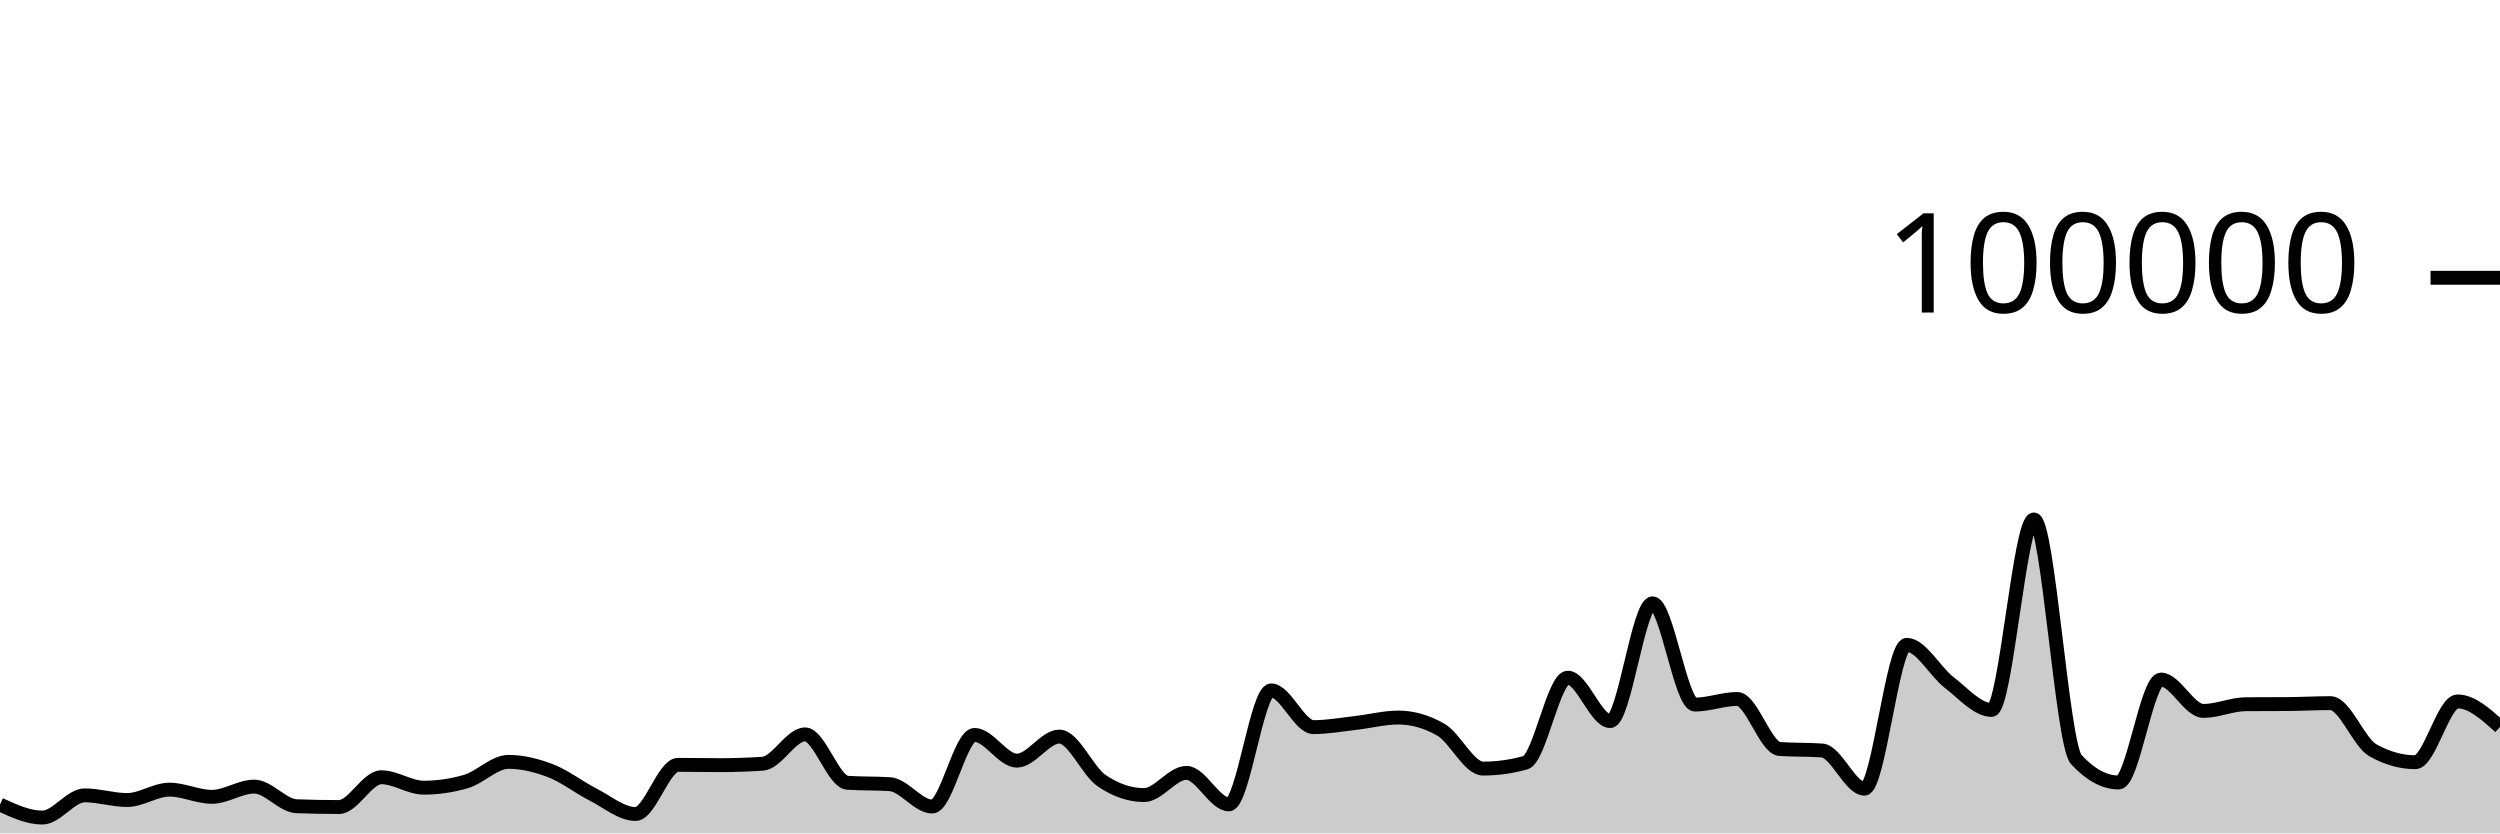
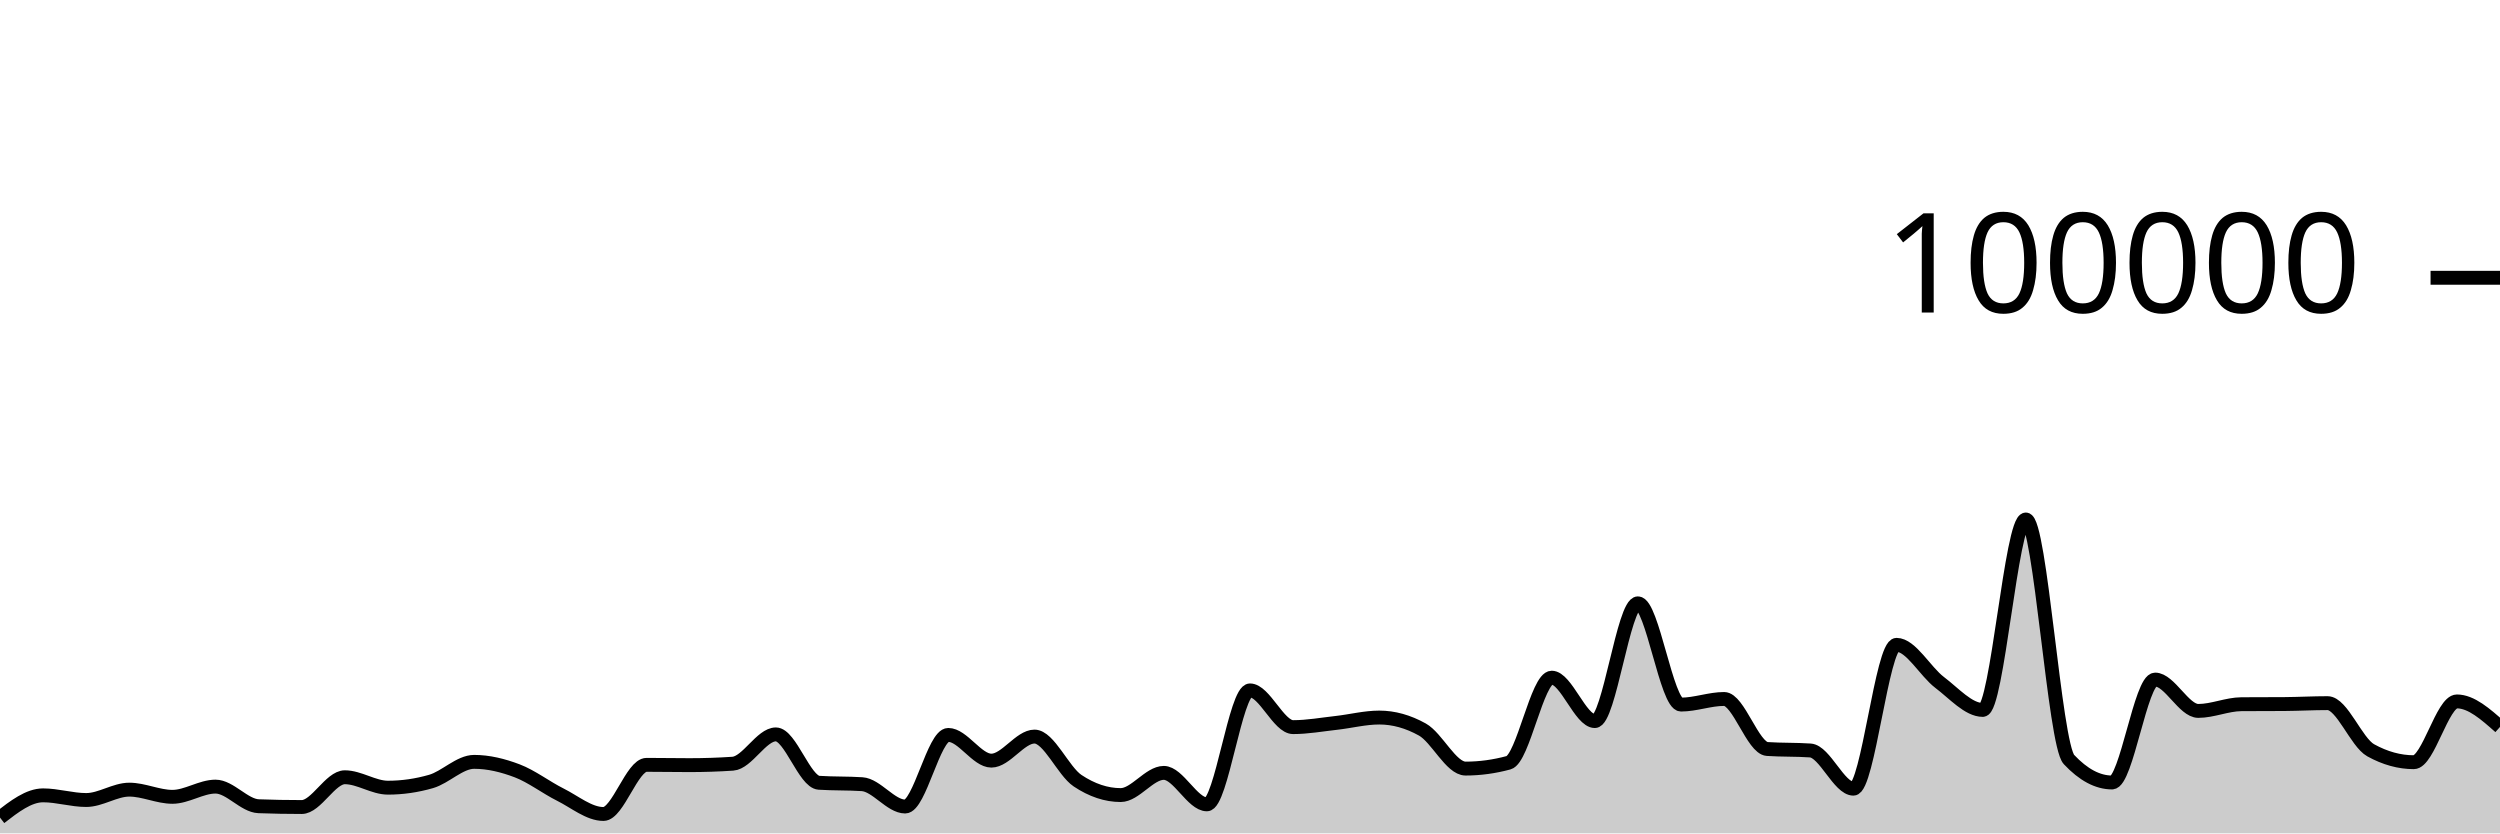
<svg xmlns="http://www.w3.org/2000/svg" viewBox="0 0 180 60">
  <g transform="translate(0,20)">
-     <path class="area" fill="rgba(0, 0, 0, 0.2)" d="M0,37.927C1.017,38.396,2.034,38.865,3.051,38.865C4.068,38.865,5.085,37.265,6.102,37.265C7.119,37.265,8.136,37.601,9.153,37.601C10.169,37.601,11.186,36.854,12.203,36.854C13.22,36.854,14.237,37.372,15.254,37.372C16.271,37.372,17.288,36.636,18.305,36.636C19.322,36.636,20.339,38.011,21.356,38.049C22.373,38.087,23.39,38.106,24.407,38.106C25.424,38.106,26.441,35.962,27.458,35.962C28.475,35.962,29.492,36.713,30.508,36.713C31.525,36.713,32.542,36.564,33.559,36.266C34.576,35.967,35.593,34.854,36.61,34.854C37.627,34.854,38.644,35.108,39.661,35.501C40.678,35.895,41.695,36.697,42.712,37.214C43.729,37.732,44.746,38.607,45.763,38.607C46.78,38.607,47.797,35.069,48.814,35.069C49.831,35.069,50.847,35.09,51.864,35.09C52.881,35.09,53.898,35.056,54.915,34.987C55.932,34.918,56.949,32.876,57.966,32.876C58.983,32.876,60,36.293,61.017,36.36C62.034,36.427,63.051,36.394,64.068,36.461C65.085,36.528,66.102,38.07,67.119,38.07C68.136,38.07,69.153,32.914,70.169,32.914C71.186,32.914,72.203,34.766,73.22,34.766C74.237,34.766,75.254,33.033,76.271,33.033C77.288,33.033,78.305,35.519,79.322,36.21C80.339,36.9,81.356,37.245,82.373,37.245C83.39,37.245,84.407,35.647,85.424,35.647C86.441,35.647,87.458,37.913,88.475,37.913C89.492,37.913,90.508,29.709,91.525,29.709C92.542,29.709,93.559,32.353,94.576,32.353C95.593,32.353,96.61,32.164,97.627,32.049C98.644,31.934,99.661,31.663,100.678,31.663C101.695,31.663,102.712,31.951,103.729,32.528C104.746,33.104,105.763,35.338,106.78,35.338C107.797,35.338,108.814,35.197,109.831,34.916C110.847,34.634,111.864,28.792,112.881,28.792C113.898,28.792,114.915,31.918,115.932,31.918C116.949,31.918,117.966,23.44,118.983,23.44C120,23.44,121.017,30.73,122.034,30.73C123.051,30.73,124.068,30.326,125.085,30.326C126.102,30.326,127.119,33.858,128.136,33.928C129.153,33.998,130.169,33.963,131.186,34.034C132.203,34.104,133.22,36.785,134.237,36.785C135.254,36.785,136.271,26.428,137.288,26.428C138.305,26.428,139.322,28.356,140.339,29.137C141.356,29.918,142.373,31.114,143.39,31.114C144.407,31.114,145.424,17.403,146.441,17.403C147.458,17.403,148.475,33.585,149.492,34.686C150.508,35.787,151.525,36.338,152.542,36.338C153.559,36.338,154.576,28.929,155.593,28.929C156.61,28.929,157.627,31.186,158.644,31.186C159.661,31.186,160.678,30.711,161.695,30.703C162.712,30.695,163.729,30.699,164.746,30.692C165.763,30.684,166.78,30.626,167.797,30.626C168.814,30.626,169.831,33.447,170.847,34.02C171.864,34.592,172.881,34.878,173.898,34.878C174.915,34.878,175.932,30.502,176.949,30.502C177.966,30.502,178.983,31.42,180,32.338L180,40C178.983,40,177.966,40,176.949,40C175.932,40,174.915,40,173.898,40C172.881,40,171.864,40,170.847,40C169.831,40,168.814,40,167.797,40C166.78,40,165.763,40,164.746,40C163.729,40,162.712,40,161.695,40C160.678,40,159.661,40,158.644,40C157.627,40,156.61,40,155.593,40C154.576,40,153.559,40,152.542,40C151.525,40,150.508,40,149.492,40C148.475,40,147.458,40,146.441,40C145.424,40,144.407,40,143.39,40C142.373,40,141.356,40,140.339,40C139.322,40,138.305,40,137.288,40C136.271,40,135.254,40,134.237,40C133.22,40,132.203,40,131.186,40C130.169,40,129.153,40,128.136,40C127.119,40,126.102,40,125.085,40C124.068,40,123.051,40,122.034,40C121.017,40,120,40,118.983,40C117.966,40,116.949,40,115.932,40C114.915,40,113.898,40,112.881,40C111.864,40,110.847,40,109.831,40C108.814,40,107.797,40,106.78,40C105.763,40,104.746,40,103.729,40C102.712,40,101.695,40,100.678,40C99.661,40,98.644,40,97.627,40C96.61,40,95.593,40,94.576,40C93.559,40,92.542,40,91.525,40C90.508,40,89.492,40,88.475,40C87.458,40,86.441,40,85.424,40C84.407,40,83.39,40,82.373,40C81.356,40,80.339,40,79.322,40C78.305,40,77.288,40,76.271,40C75.254,40,74.237,40,73.22,40C72.203,40,71.186,40,70.169,40C69.153,40,68.136,40,67.119,40C66.102,40,65.085,40,64.068,40C63.051,40,62.034,40,61.017,40C60,40,58.983,40,57.966,40C56.949,40,55.932,40,54.915,40C53.898,40,52.881,40,51.864,40C50.847,40,49.831,40,48.814,40C47.797,40,46.78,40,45.763,40C44.746,40,43.729,40,42.712,40C41.695,40,40.678,40,39.661,40C38.644,40,37.627,40,36.61,40C35.593,40,34.576,40,33.559,40C32.542,40,31.525,40,30.508,40C29.492,40,28.475,40,27.458,40C26.441,40,25.424,40,24.407,40C23.39,40,22.373,40,21.356,40C20.339,40,19.322,40,18.305,40C17.288,40,16.271,40,15.254,40C14.237,40,13.22,40,12.203,40C11.186,40,10.169,40,9.153,40C8.136,40,7.119,40,6.102,40C5.085,40,4.068,40,3.051,40C2.034,40,1.017,40,0,40Z" />
-     <path class="line" stroke="black" fill="none" d="M0,37.927C1.017,38.396,2.034,38.865,3.051,38.865C4.068,38.865,5.085,37.265,6.102,37.265C7.119,37.265,8.136,37.601,9.153,37.601C10.169,37.601,11.186,36.854,12.203,36.854C13.22,36.854,14.237,37.372,15.254,37.372C16.271,37.372,17.288,36.636,18.305,36.636C19.322,36.636,20.339,38.011,21.356,38.049C22.373,38.087,23.39,38.106,24.407,38.106C25.424,38.106,26.441,35.962,27.458,35.962C28.475,35.962,29.492,36.713,30.508,36.713C31.525,36.713,32.542,36.564,33.559,36.266C34.576,35.967,35.593,34.854,36.61,34.854C37.627,34.854,38.644,35.108,39.661,35.501C40.678,35.895,41.695,36.697,42.712,37.214C43.729,37.732,44.746,38.607,45.763,38.607C46.78,38.607,47.797,35.069,48.814,35.069C49.831,35.069,50.847,35.09,51.864,35.09C52.881,35.09,53.898,35.056,54.915,34.987C55.932,34.918,56.949,32.876,57.966,32.876C58.983,32.876,60,36.293,61.017,36.36C62.034,36.427,63.051,36.394,64.068,36.461C65.085,36.528,66.102,38.07,67.119,38.07C68.136,38.07,69.153,32.914,70.169,32.914C71.186,32.914,72.203,34.766,73.22,34.766C74.237,34.766,75.254,33.033,76.271,33.033C77.288,33.033,78.305,35.519,79.322,36.21C80.339,36.9,81.356,37.245,82.373,37.245C83.39,37.245,84.407,35.647,85.424,35.647C86.441,35.647,87.458,37.913,88.475,37.913C89.492,37.913,90.508,29.709,91.525,29.709C92.542,29.709,93.559,32.353,94.576,32.353C95.593,32.353,96.61,32.164,97.627,32.049C98.644,31.934,99.661,31.663,100.678,31.663C101.695,31.663,102.712,31.951,103.729,32.528C104.746,33.104,105.763,35.338,106.78,35.338C107.797,35.338,108.814,35.197,109.831,34.916C110.847,34.634,111.864,28.792,112.881,28.792C113.898,28.792,114.915,31.918,115.932,31.918C116.949,31.918,117.966,23.44,118.983,23.44C120,23.44,121.017,30.73,122.034,30.73C123.051,30.73,124.068,30.326,125.085,30.326C126.102,30.326,127.119,33.858,128.136,33.928C129.153,33.998,130.169,33.963,131.186,34.034C132.203,34.104,133.22,36.785,134.237,36.785C135.254,36.785,136.271,26.428,137.288,26.428C138.305,26.428,139.322,28.356,140.339,29.137C141.356,29.918,142.373,31.114,143.39,31.114C144.407,31.114,145.424,17.403,146.441,17.403C147.458,17.403,148.475,33.585,149.492,34.686C150.508,35.787,151.525,36.338,152.542,36.338C153.559,36.338,154.576,28.929,155.593,28.929C156.61,28.929,157.627,31.186,158.644,31.186C159.661,31.186,160.678,30.711,161.695,30.703C162.712,30.695,163.729,30.699,164.746,30.692C165.763,30.684,166.78,30.626,167.797,30.626C168.814,30.626,169.831,33.447,170.847,34.02C171.864,34.592,172.881,34.878,173.898,34.878C174.915,34.878,175.932,30.502,176.949,30.502C177.966,30.502,178.983,31.42,180,32.338" />
+     <path class="area" fill="rgba(0, 0, 0, 0.2)" d="M0,38.865C1.034,38.065,2.069,37.265,3.103,37.265C4.138,37.265,5.172,37.601,6.207,37.601C7.241,37.601,8.276,36.854,9.31,36.854C10.345,36.854,11.379,37.372,12.414,37.372C13.448,37.372,14.483,36.636,15.517,36.636C16.552,36.636,17.586,38.011,18.621,38.049C19.655,38.087,20.69,38.106,21.724,38.106C22.759,38.106,23.793,35.962,24.828,35.962C25.862,35.962,26.897,36.713,27.931,36.713C28.966,36.713,30,36.564,31.034,36.266C32.069,35.967,33.103,34.854,34.138,34.854C35.172,34.854,36.207,35.108,37.241,35.501C38.276,35.895,39.31,36.697,40.345,37.214C41.379,37.732,42.414,38.607,43.448,38.607C44.483,38.607,45.517,35.069,46.552,35.069C47.586,35.069,48.621,35.09,49.655,35.09C50.69,35.09,51.724,35.056,52.759,34.987C53.793,34.918,54.828,32.876,55.862,32.876C56.897,32.876,57.931,36.293,58.966,36.36C60,36.427,61.034,36.394,62.069,36.461C63.103,36.528,64.138,38.07,65.172,38.07C66.207,38.07,67.241,32.914,68.276,32.914C69.31,32.914,70.345,34.766,71.379,34.766C72.414,34.766,73.448,33.033,74.483,33.033C75.517,33.033,76.552,35.519,77.586,36.21C78.621,36.9,79.655,37.245,80.69,37.245C81.724,37.245,82.759,35.647,83.793,35.647C84.828,35.647,85.862,37.913,86.897,37.913C87.931,37.913,88.966,29.709,90,29.709C91.034,29.709,92.069,32.353,93.103,32.353C94.138,32.353,95.172,32.164,96.207,32.049C97.241,31.934,98.276,31.663,99.31,31.663C100.345,31.663,101.379,31.951,102.414,32.528C103.448,33.104,104.483,35.338,105.517,35.338C106.552,35.338,107.586,35.197,108.621,34.916C109.655,34.634,110.69,28.792,111.724,28.792C112.759,28.792,113.793,31.918,114.828,31.918C115.862,31.918,116.897,23.44,117.931,23.44C118.966,23.44,120,30.73,121.034,30.73C122.069,30.73,123.103,30.326,124.138,30.326C125.172,30.326,126.207,33.858,127.241,33.928C128.276,33.998,129.31,33.963,130.345,34.034C131.379,34.104,132.414,36.785,133.448,36.785C134.483,36.785,135.517,26.428,136.552,26.428C137.586,26.428,138.621,28.356,139.655,29.137C140.69,29.918,141.724,31.114,142.759,31.114C143.793,31.114,144.828,17.403,145.862,17.403C146.897,17.403,147.931,33.585,148.966,34.686C150,35.787,151.034,36.338,152.069,36.338C153.103,36.338,154.138,28.929,155.172,28.929C156.207,28.929,157.241,31.186,158.276,31.186C159.31,31.186,160.345,30.711,161.379,30.703C162.414,30.695,163.448,30.699,164.483,30.692C165.517,30.684,166.552,30.626,167.586,30.626C168.621,30.626,169.655,33.447,170.69,34.02C171.724,34.592,172.759,34.878,173.793,34.878C174.828,34.878,175.862,30.502,176.897,30.502C177.931,30.502,178.966,31.42,180,32.338L180,40C178.966,40,177.931,40,176.897,40C175.862,40,174.828,40,173.793,40C172.759,40,171.724,40,170.69,40C169.655,40,168.621,40,167.586,40C166.552,40,165.517,40,164.483,40C163.448,40,162.414,40,161.379,40C160.345,40,159.31,40,158.276,40C157.241,40,156.207,40,155.172,40C154.138,40,153.103,40,152.069,40C151.034,40,150,40,148.966,40C147.931,40,146.897,40,145.862,40C144.828,40,143.793,40,142.759,40C141.724,40,140.69,40,139.655,40C138.621,40,137.586,40,136.552,40C135.517,40,134.483,40,133.448,40C132.414,40,131.379,40,130.345,40C129.31,40,128.276,40,127.241,40C126.207,40,125.172,40,124.138,40C123.103,40,122.069,40,121.034,40C120,40,118.966,40,117.931,40C116.897,40,115.862,40,114.828,40C113.793,40,112.759,40,111.724,40C110.69,40,109.655,40,108.621,40C107.586,40,106.552,40,105.517,40C104.483,40,103.448,40,102.414,40C101.379,40,100.345,40,99.31,40C98.276,40,97.241,40,96.207,40C95.172,40,94.138,40,93.103,40C92.069,40,91.034,40,90,40C88.966,40,87.931,40,86.897,40C85.862,40,84.828,40,83.793,40C82.759,40,81.724,40,80.69,40C79.655,40,78.621,40,77.586,40C76.552,40,75.517,40,74.483,40C73.448,40,72.414,40,71.379,40C70.345,40,69.31,40,68.276,40C67.241,40,66.207,40,65.172,40C64.138,40,63.103,40,62.069,40C61.034,40,60,40,58.966,40C57.931,40,56.897,40,55.862,40C54.828,40,53.793,40,52.759,40C51.724,40,50.69,40,49.655,40C48.621,40,47.586,40,46.552,40C45.517,40,44.483,40,43.448,40C42.414,40,41.379,40,40.345,40C39.31,40,38.276,40,37.241,40C36.207,40,35.172,40,34.138,40C33.103,40,32.069,40,31.034,40C30,40,28.966,40,27.931,40C26.897,40,25.862,40,24.828,40C23.793,40,22.759,40,21.724,40C20.69,40,19.655,40,18.621,40C17.586,40,16.552,40,15.517,40C14.483,40,13.448,40,12.414,40C11.379,40,10.345,40,9.31,40C8.276,40,7.241,40,6.207,40C5.172,40,4.138,40,3.103,40C2.069,40,1.034,40,0,40Z" />
+     <path class="line" stroke="black" fill="none" d="M0,38.865C1.034,38.065,2.069,37.265,3.103,37.265C4.138,37.265,5.172,37.601,6.207,37.601C7.241,37.601,8.276,36.854,9.31,36.854C10.345,36.854,11.379,37.372,12.414,37.372C13.448,37.372,14.483,36.636,15.517,36.636C16.552,36.636,17.586,38.011,18.621,38.049C19.655,38.087,20.69,38.106,21.724,38.106C22.759,38.106,23.793,35.962,24.828,35.962C25.862,35.962,26.897,36.713,27.931,36.713C28.966,36.713,30,36.564,31.034,36.266C32.069,35.967,33.103,34.854,34.138,34.854C35.172,34.854,36.207,35.108,37.241,35.501C38.276,35.895,39.31,36.697,40.345,37.214C41.379,37.732,42.414,38.607,43.448,38.607C44.483,38.607,45.517,35.069,46.552,35.069C47.586,35.069,48.621,35.09,49.655,35.09C50.69,35.09,51.724,35.056,52.759,34.987C53.793,34.918,54.828,32.876,55.862,32.876C56.897,32.876,57.931,36.293,58.966,36.36C60,36.427,61.034,36.394,62.069,36.461C63.103,36.528,64.138,38.07,65.172,38.07C66.207,38.07,67.241,32.914,68.276,32.914C69.31,32.914,70.345,34.766,71.379,34.766C72.414,34.766,73.448,33.033,74.483,33.033C75.517,33.033,76.552,35.519,77.586,36.21C78.621,36.9,79.655,37.245,80.69,37.245C81.724,37.245,82.759,35.647,83.793,35.647C84.828,35.647,85.862,37.913,86.897,37.913C87.931,37.913,88.966,29.709,90,29.709C91.034,29.709,92.069,32.353,93.103,32.353C94.138,32.353,95.172,32.164,96.207,32.049C97.241,31.934,98.276,31.663,99.31,31.663C100.345,31.663,101.379,31.951,102.414,32.528C103.448,33.104,104.483,35.338,105.517,35.338C106.552,35.338,107.586,35.197,108.621,34.916C109.655,34.634,110.69,28.792,111.724,28.792C112.759,28.792,113.793,31.918,114.828,31.918C115.862,31.918,116.897,23.44,117.931,23.44C118.966,23.44,120,30.73,121.034,30.73C122.069,30.73,123.103,30.326,124.138,30.326C125.172,30.326,126.207,33.858,127.241,33.928C128.276,33.998,129.31,33.963,130.345,34.034C131.379,34.104,132.414,36.785,133.448,36.785C134.483,36.785,135.517,26.428,136.552,26.428C137.586,26.428,138.621,28.356,139.655,29.137C140.69,29.918,141.724,31.114,142.759,31.114C143.793,31.114,144.828,17.403,145.862,17.403C146.897,17.403,147.931,33.585,148.966,34.686C150,35.787,151.034,36.338,152.069,36.338C153.103,36.338,154.138,28.929,155.172,28.929C156.207,28.929,157.241,31.186,158.276,31.186C159.31,31.186,160.345,30.711,161.379,30.703C162.414,30.695,163.448,30.699,164.483,30.692C165.517,30.684,166.552,30.626,167.586,30.626C168.621,30.626,169.655,33.447,170.69,34.02C171.724,34.592,172.759,34.878,173.793,34.878C174.828,34.878,175.862,30.502,176.897,30.502C177.931,30.502,178.966,31.42,180,32.338" />
    <path class="axis-ceiling" stroke-width="1" stroke="black" fill="none" d="M175,0L180,0" />
    <text class="axis-ceiling-label" font-family="sans-serif" text-anchor="end" font-size="10px" x="170" y="2.5">100000</text>
  </g>
</svg>
